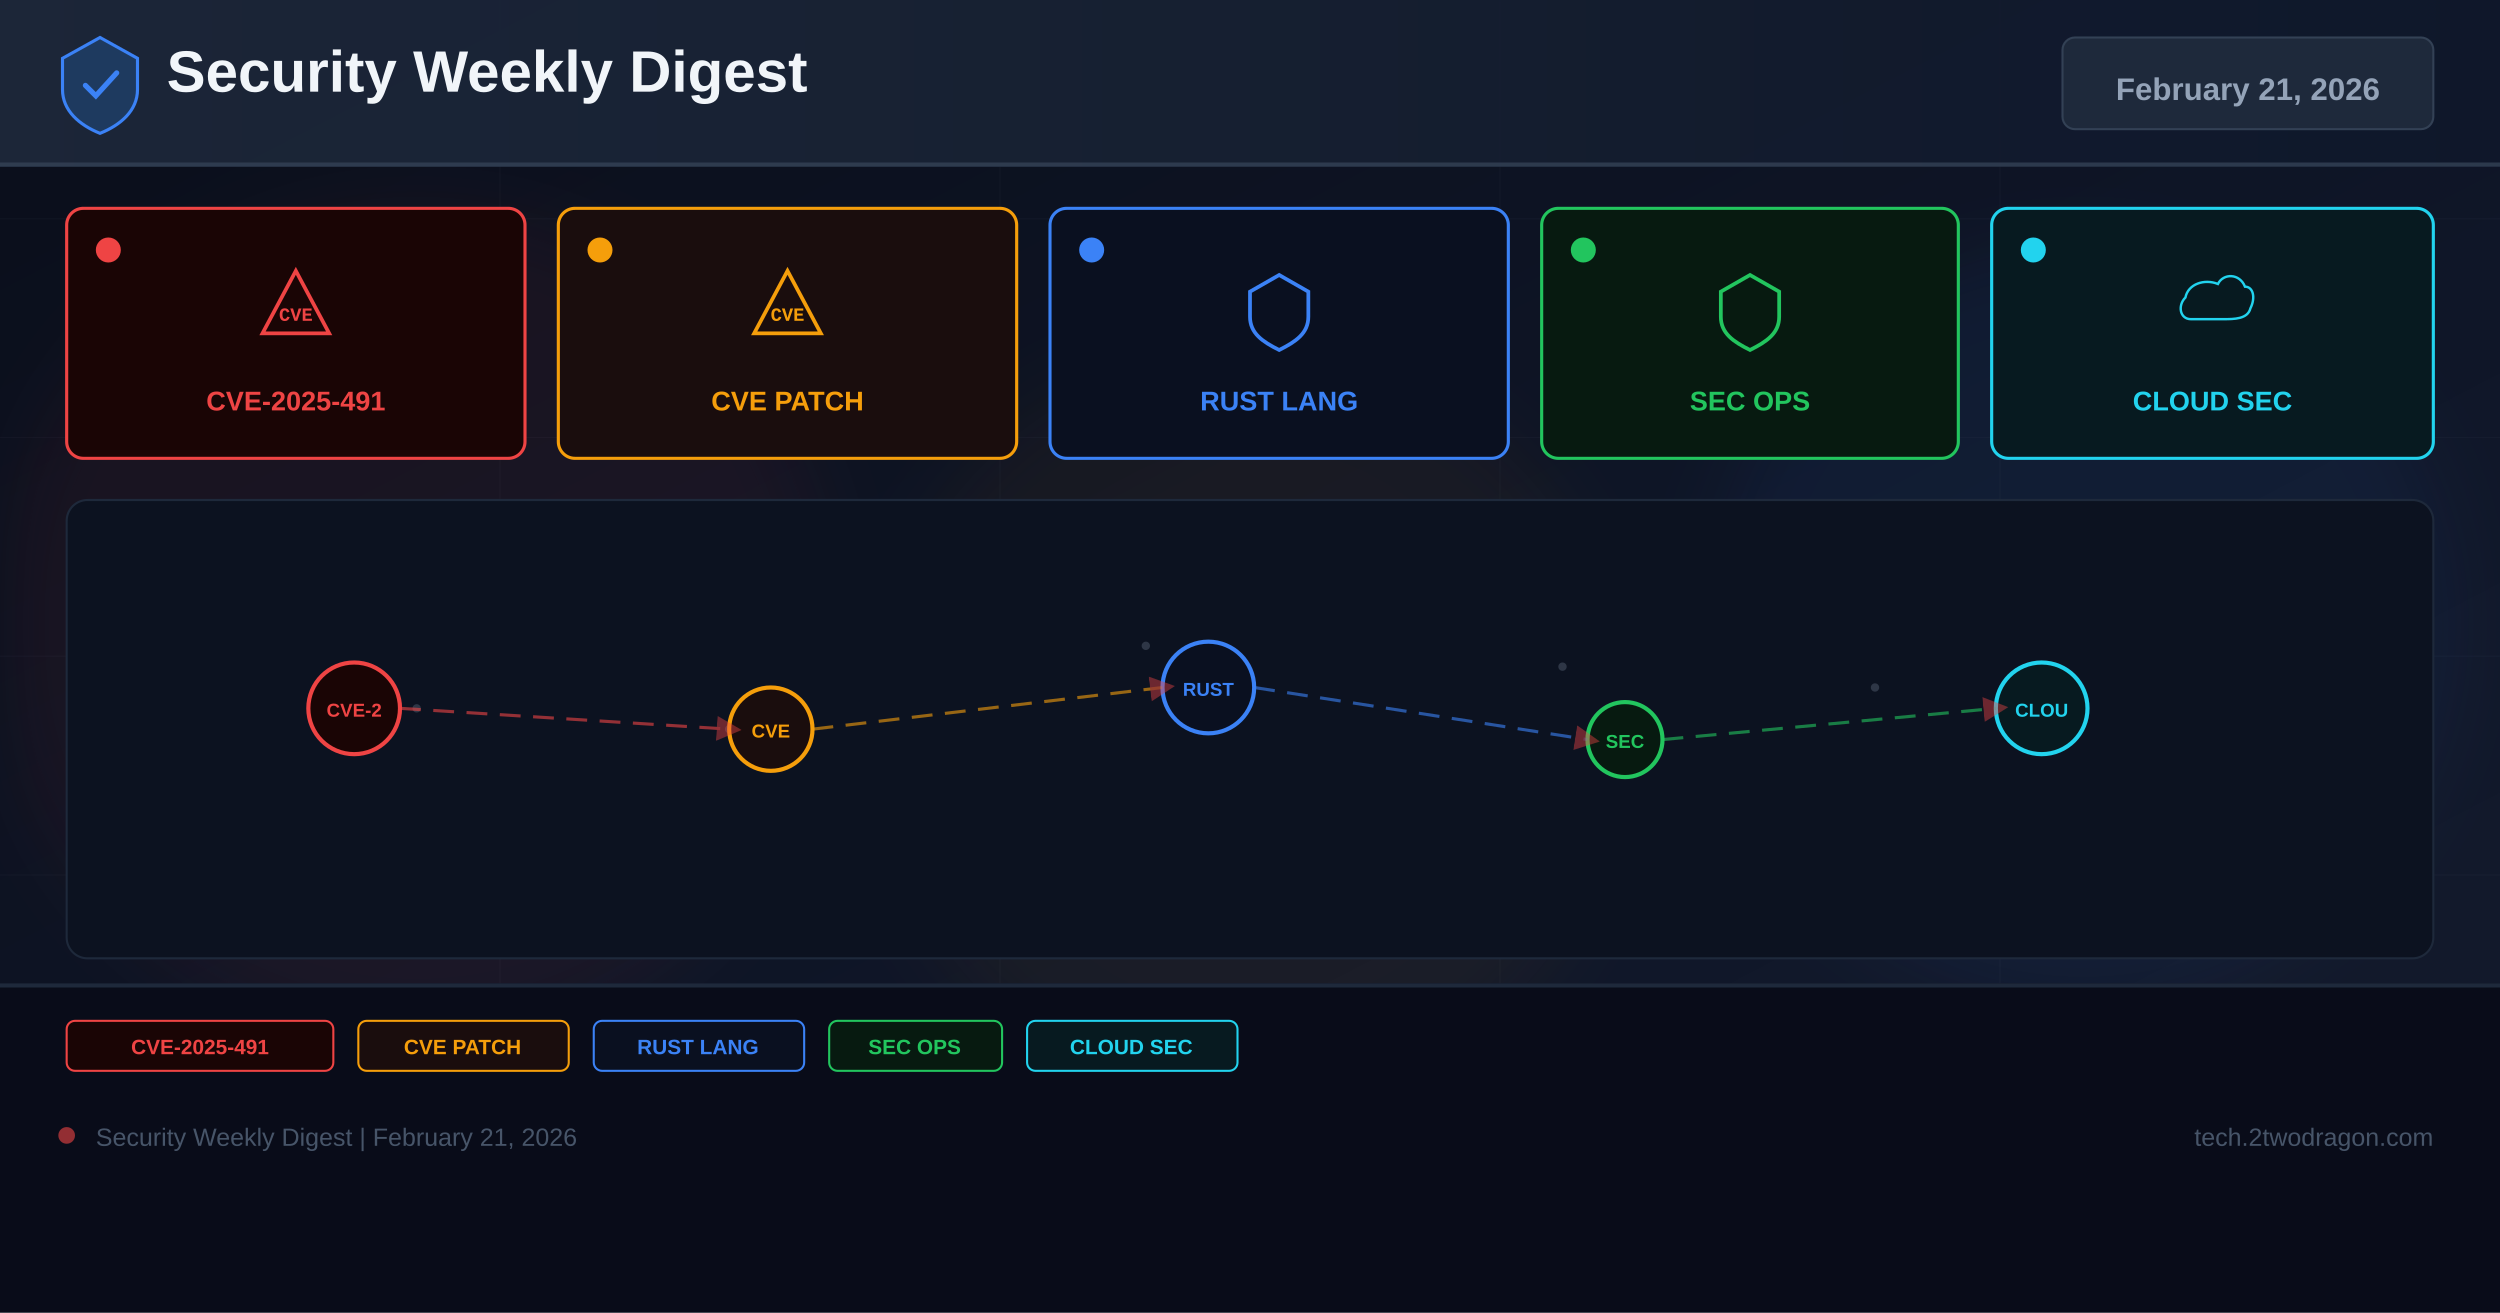
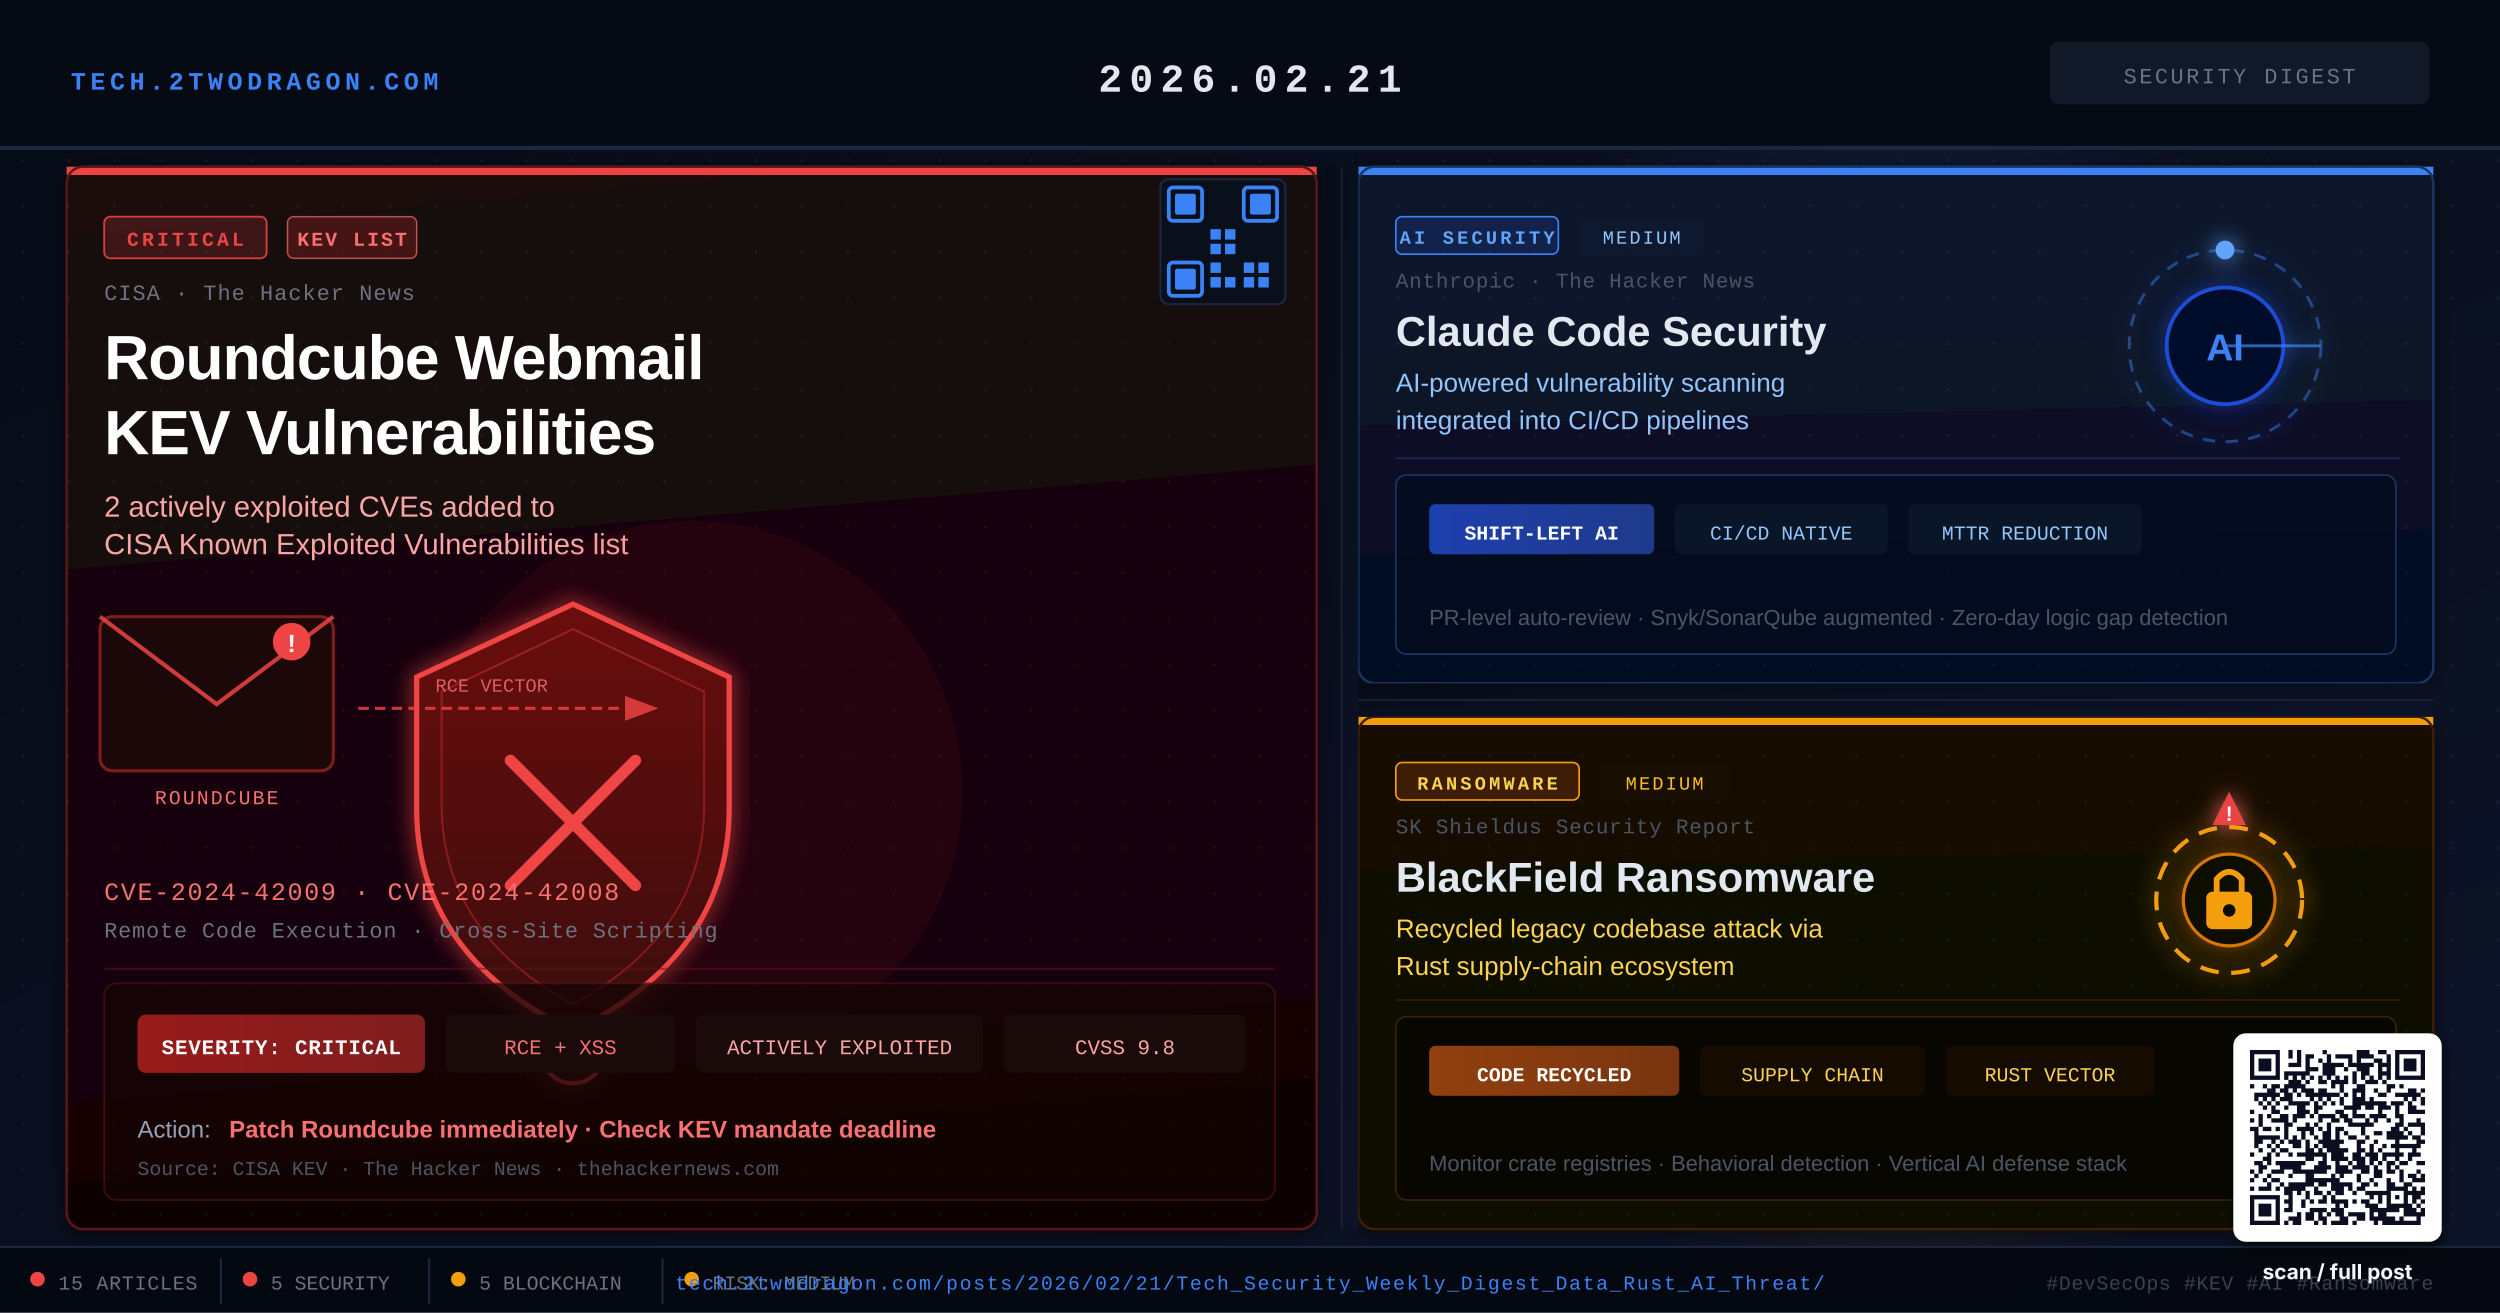
- <svg xmlns="http://www.w3.org/2000/svg" width="1200" height="630" viewBox="0 0 1200 630">
+ <svg xmlns="http://www.w3.org/2000/svg" viewBox="0 0 1200 630" width="1200" height="630" role="img" aria-label="Tech Security Weekly Digest 2026-02-21: Roundcube KEV, Claude AI Security, BlackField Ransomware">
  <defs>
-     <linearGradient id="bg" x1="0%" y1="0%" x2="100%" y2="100%">
-       <stop offset="0%" stop-color="#0a0e1a" />
-       <stop offset="60%" stop-color="#0f1628" />
-       <stop offset="100%" stop-color="#141b2d" />
-     </linearGradient>
-     <linearGradient id="hg" x1="0%" y1="0%" x2="100%" y2="0%">
-       <stop offset="0%" stop-color="#1e293b" />
-       <stop offset="100%" stop-color="#0f172a" />
-     </linearGradient>
-     <filter id="glow" x="-50%" y="-50%" width="200%" height="200%">
-       <feGaussianBlur stdDeviation="18" />
+     <linearGradient id="bgMain" x1="0%" y1="0%" x2="100%" y2="100%">
+       <stop offset="0%" stop-color="#070B18" />
+       <stop offset="55%" stop-color="#0A1020" />
+       <stop offset="100%" stop-color="#0D1428" />
+     </linearGradient>
+     <linearGradient id="heroGrad" x1="0%" y1="0%" x2="10%" y2="100%">
+       <stop offset="0%" stop-color="#1A080A" />
+       <stop offset="50%" stop-color="#160608" />
+       <stop offset="100%" stop-color="#110406" />
+     </linearGradient>
+     <linearGradient id="card1Grad" x1="0%" y1="0%" x2="5%" y2="100%">
+       <stop offset="0%" stop-color="#08142C" />
+       <stop offset="100%" stop-color="#060F22" />
+     </linearGradient>
+     <linearGradient id="card2Grad" x1="0%" y1="0%" x2="5%" y2="100%">
+       <stop offset="0%" stop-color="#130E04" />
+       <stop offset="100%" stop-color="#0E0A03" />
+     </linearGradient>
+     <linearGradient id="shieldBody" x1="0%" y1="0%" x2="0%" y2="100%">
+       <stop offset="0%" stop-color="#6B0F0F" />
+       <stop offset="100%" stop-color="#3B0606" />
+     </linearGradient>
+     <linearGradient id="kpiRed" x1="0%" y1="0%" x2="100%" y2="0%">
+       <stop offset="0%" stop-color="#991B1B" />
+       <stop offset="100%" stop-color="#7F1D1D" />
+     </linearGradient>
+     <linearGradient id="kpiBlue" x1="0%" y1="0%" x2="100%" y2="0%">
+       <stop offset="0%" stop-color="#1E40AF" />
+       <stop offset="100%" stop-color="#1E3A8A" />
+     </linearGradient>
+     <linearGradient id="kpiAmber" x1="0%" y1="0%" x2="100%" y2="0%">
+       <stop offset="0%" stop-color="#92400E" />
+       <stop offset="100%" stop-color="#78350F" />
+     </linearGradient>
+     <radialGradient id="glowRed" cx="50%" cy="50%" r="50%">
+       <stop offset="0%" stop-color="#DC2626" stop-opacity="0.35" />
+       <stop offset="100%" stop-color="#DC2626" stop-opacity="0" />
+     </radialGradient>
+     <radialGradient id="glowBlue" cx="50%" cy="50%" r="50%">
+       <stop offset="0%" stop-color="#3B82F6" stop-opacity="0.30" />
+       <stop offset="100%" stop-color="#3B82F6" stop-opacity="0" />
+     </radialGradient>
+     <radialGradient id="glowAmber" cx="50%" cy="50%" r="50%">
+       <stop offset="0%" stop-color="#F59E0B" stop-opacity="0.28" />
+       <stop offset="100%" stop-color="#F59E0B" stop-opacity="0" />
+     </radialGradient>
+     <pattern id="dots" x="0" y="0" width="22" height="22" patternUnits="userSpaceOnUse">
+       <circle cx="11" cy="11" r="0.65" fill="#FFFFFF" fill-opacity="0.055" />
+     </pattern>
+     <filter id="pShadow" x="-5%" y="-5%" width="118%" height="118%">
+       <feGaussianBlur in="SourceAlpha" stdDeviation="5" />
+       <feOffset dx="0" dy="3" />
+       <feComponentTransfer>
+         <feFuncA type="linear" slope="0.55" />
+       </feComponentTransfer>
+       <feMerge>
+         <feMergeNode />
+         <feMergeNode in="SourceGraphic" />
+       </feMerge>
    </filter>
-     <marker id="ar" markerWidth="8" markerHeight="8" refX="4" refY="4" orient="auto">
-       <path d="M0,0 L8,4 L0,8 Z" fill="#ef4444" opacity="0.7" />
-     </marker>
+     <filter id="iconGlow" x="-40%" y="-40%" width="180%" height="180%">
+       <feGaussianBlur in="SourceGraphic" stdDeviation="5" result="b" />
+       <feMerge>
+         <feMergeNode in="b" />
+         <feMergeNode in="SourceGraphic" />
+       </feMerge>
+     </filter>
+     <clipPath id="hClip">
+       <rect x="32" y="80" width="600" height="510" rx="8" />
+     </clipPath>
+     <clipPath id="c1Clip">
+       <rect x="652" y="80" width="516" height="248" rx="8" />
+     </clipPath>
+     <clipPath id="c2Clip">
+       <rect x="652" y="344" width="516" height="246" rx="8" />
+     </clipPath>
+     <filter id="softShadow" x="-10%" y="-10%" width="130%" height="130%">
+       <feGaussianBlur in="SourceAlpha" stdDeviation="2.5" />
+       <feOffset dx="1" dy="3" />
+       <feComponentTransfer>
+         <feFuncA type="linear" slope="0.55" />
+       </feComponentTransfer>
+       <feMerge>
+         <feMergeNode />
+         <feMergeNode in="SourceGraphic" />
+       </feMerge>
+     </filter>
  </defs>
-   <rect width="1200" height="630" fill="url(#bg)" />
-   <g opacity="0.04" stroke="#94a3b8" stroke-width="0.5">
-     <line x1="0" y1="105" x2="1200" y2="105" />
-     <line x1="0" y1="210" x2="1200" y2="210" />
-     <line x1="0" y1="315" x2="1200" y2="315" />
-     <line x1="0" y1="420" x2="1200" y2="420" />
-     <line x1="0" y1="525" x2="1200" y2="525" />
-     <line x1="240" y1="0" x2="240" y2="630" />
-     <line x1="480" y1="0" x2="480" y2="630" />
-     <line x1="720" y1="0" x2="720" y2="630" />
-     <line x1="960" y1="0" x2="960" y2="630" />
-   </g>
-   <circle cx="200" cy="300" r="200" fill="#ef4444" opacity="0.06" filter="url(#glow)" />
-   <circle cx="600" cy="350" r="180" fill="#f59e0b" opacity="0.05" filter="url(#glow)" />
-   <circle cx="1000" cy="300" r="180" fill="#3b82f6" opacity="0.06" filter="url(#glow)" />
-   <rect x="0" y="0" width="1200" height="80" fill="url(#hg)" opacity="0.9" />
-   <rect x="0" y="78" width="1200" height="2" fill="#334155" opacity="0.8" />
-   <g transform="translate(48,40)">
-     <path d="M0,-22 L18,-12 L18,3 C18,13 10,20 0,24 C-10,20 -18,13 -18,3 L-18,-12 Z" fill="#1e3a5f" stroke="#3b82f6" stroke-width="1.5" />
-     <path d="M-7,1 L-2,6 L8,-5" stroke="#3b82f6" stroke-width="2.5" fill="none" stroke-linecap="round" />
-   </g>
-   <text x="80" y="44" font-family="Arial,sans-serif" font-size="28" font-weight="700" fill="#f1f5f9">Security Weekly Digest</text>
-   <rect x="990" y="18" width="178" height="44" rx="6" fill="#1e293b" stroke="#334155" stroke-width="1" />
-   <text x="1079" y="48" font-family="Arial,sans-serif" font-size="15" font-weight="700" fill="#94a3b8" text-anchor="middle">February 21, 2026</text>
-   <rect x="32" y="100" width="220" height="120" rx="8" fill="#1a0505" stroke="#ef4444" stroke-width="1.5" />
-   <circle cx="52" cy="120" r="6" fill="#ef4444" />
-   <g transform="translate(142,148)">
-     <path d="M0,-18 L16,12 L-16,12 Z" fill="none" stroke="#ef4444" stroke-width="1.8" />
-     <text x="0" y="6" font-family="Courier New" font-size="9" font-weight="700" fill="#ef4444" text-anchor="middle">CVE</text>
-   </g>
-   <text x="142" y="197" font-family="Arial,sans-serif" font-size="13" font-weight="700" fill="#ef4444" text-anchor="middle">CVE-2025-491</text>
-   <rect x="268" y="100" width="220" height="120" rx="8" fill="#1a0d0d" stroke="#f59e0b" stroke-width="1.5" />
-   <circle cx="288" cy="120" r="6" fill="#f59e0b" />
-   <g transform="translate(378,148)">
-     <path d="M0,-18 L16,12 L-16,12 Z" fill="none" stroke="#f59e0b" stroke-width="1.8" />
-     <text x="0" y="6" font-family="Courier New" font-size="9" font-weight="700" fill="#f59e0b" text-anchor="middle">CVE</text>
-   </g>
-   <text x="378" y="197" font-family="Arial,sans-serif" font-size="13" font-weight="700" fill="#f59e0b" text-anchor="middle">CVE PATCH</text>
-   <rect x="504" y="100" width="220" height="120" rx="8" fill="#0a1020" stroke="#3b82f6" stroke-width="1.5" />
-   <circle cx="524" cy="120" r="6" fill="#3b82f6" />
-   <g transform="translate(614,148)">
-     <path d="M0,-16 L14,-8 L14,4 C14,12 8,16 0,20 C-8,16 -14,12 -14,4 L-14,-8 Z" fill="none" stroke="#3b82f6" stroke-width="1.8" />
-   </g>
-   <text x="614" y="197" font-family="Arial,sans-serif" font-size="13" font-weight="700" fill="#3b82f6" text-anchor="middle">RUST LANG</text>
-   <rect x="740" y="100" width="200" height="120" rx="8" fill="#071a10" stroke="#22c55e" stroke-width="1.5" />
-   <circle cx="760" cy="120" r="6" fill="#22c55e" />
-   <g transform="translate(840,148)">
-     <path d="M0,-16 L14,-8 L14,4 C14,12 8,16 0,20 C-8,16 -14,12 -14,4 L-14,-8 Z" fill="none" stroke="#22c55e" stroke-width="1.8" />
-   </g>
-   <text x="840" y="197" font-family="Arial,sans-serif" font-size="13" font-weight="700" fill="#22c55e" text-anchor="middle">SEC OPS</text>
-   <rect x="956" y="100" width="212" height="120" rx="8" fill="#071a20" stroke="#22d3ee" stroke-width="1.5" />
-   <circle cx="976" cy="120" r="6" fill="#22d3ee" />
-   <g transform="translate(1062,148)">
-     <path d="M-16,8 C-24,8 -26,-2 -20,-8 C-18,-18 -6,-22 4,-18 C8,-26 20,-26 24,-16 C30,-16 32,-8 28,0 C26,8 16,8 8,8 Z" fill="none" stroke="#22d3ee" stroke-width="1.8" transform="scale(0.65)" />
-   </g>
-   <text x="1062" y="197" font-family="Arial,sans-serif" font-size="13" font-weight="700" fill="#22d3ee" text-anchor="middle">CLOUD SEC</text>
-   <rect x="32" y="240" width="1136" height="220" rx="10" fill="#0c1220" stroke="#1e293b" stroke-width="1" />
-   <g opacity="0.25">
-     <circle cx="180" cy="330" r="2" fill="#94a3b8" />
-     <circle cx="200" cy="340" r="2" fill="#94a3b8" />
-     <circle cx="550" cy="310" r="2" fill="#94a3b8" />
-     <circle cx="570" cy="325" r="2" fill="#94a3b8" />
-     <circle cx="750" cy="320" r="2" fill="#94a3b8" />
-     <circle cx="900" cy="330" r="2" fill="#94a3b8" />
-     <circle cx="350" cy="350" r="2" fill="#94a3b8" />
-     <circle cx="1000" cy="340" r="2" fill="#94a3b8" />
-   </g>
-   <circle cx="170" cy="340" r="22" fill="#1a0505" stroke="#ef4444" stroke-width="2" />
-   <text x="170" y="344" font-family="Arial,sans-serif" font-size="9" font-weight="700" fill="#ef4444" text-anchor="middle">CVE-2</text>
-   <circle cx="370" cy="350" r="20" fill="#1a0d0d" stroke="#f59e0b" stroke-width="2" />
-   <text x="370" y="354" font-family="Arial,sans-serif" font-size="9" font-weight="700" fill="#f59e0b" text-anchor="middle">CVE</text>
-   <circle cx="580" cy="330" r="22" fill="#0a1020" stroke="#3b82f6" stroke-width="2" />
-   <text x="580" y="334" font-family="Arial,sans-serif" font-size="9" font-weight="700" fill="#3b82f6" text-anchor="middle">RUST</text>
-   <circle cx="780" cy="355" r="18" fill="#071a10" stroke="#22c55e" stroke-width="2" />
-   <text x="780" y="359" font-family="Arial,sans-serif" font-size="9" font-weight="700" fill="#22c55e" text-anchor="middle">SEC</text>
-   <circle cx="980" cy="340" r="22" fill="#071a20" stroke="#22d3ee" stroke-width="2" />
-   <text x="980" y="344" font-family="Arial,sans-serif" font-size="9" font-weight="700" fill="#22d3ee" text-anchor="middle">CLOU</text>
-   <line x1="192" y1="340" x2="350" y2="350" stroke="#ef4444" stroke-width="1.5" stroke-dasharray="10 6" opacity="0.6" marker-end="url(#ar)" />
-   <line x1="390" y1="350" x2="558" y2="330" stroke="#f59e0b" stroke-width="1.5" stroke-dasharray="10 6" opacity="0.6" marker-end="url(#ar)" />
-   <line x1="602" y1="330" x2="762" y2="355" stroke="#3b82f6" stroke-width="1.5" stroke-dasharray="10 6" opacity="0.6" marker-end="url(#ar)" />
-   <line x1="798" y1="355" x2="958" y2="340" stroke="#22c55e" stroke-width="1.5" stroke-dasharray="10 6" opacity="0.6" marker-end="url(#ar)" />
-   <rect x="0" y="472" width="1200" height="158" fill="#080c18" opacity="0.95" />
-   <rect x="0" y="472" width="1200" height="2" fill="#1e293b" />
-   <rect x="32" y="490" width="128" height="24" rx="4" fill="#1a0505" stroke="#ef4444" stroke-width="1" />
-   <text x="96" y="506" font-family="Arial,sans-serif" font-size="10" font-weight="700" fill="#ef4444" text-anchor="middle">CVE-2025-491</text>
-   <rect x="172" y="490" width="101" height="24" rx="4" fill="#1a0d0d" stroke="#f59e0b" stroke-width="1" />
-   <text x="222" y="506" font-family="Arial,sans-serif" font-size="10" font-weight="700" fill="#f59e0b" text-anchor="middle">CVE PATCH</text>
-   <rect x="285" y="490" width="101" height="24" rx="4" fill="#0a1020" stroke="#3b82f6" stroke-width="1" />
-   <text x="335" y="506" font-family="Arial,sans-serif" font-size="10" font-weight="700" fill="#3b82f6" text-anchor="middle">RUST LANG</text>
-   <rect x="398" y="490" width="83" height="24" rx="4" fill="#071a10" stroke="#22c55e" stroke-width="1" />
-   <text x="439" y="506" font-family="Arial,sans-serif" font-size="10" font-weight="700" fill="#22c55e" text-anchor="middle">SEC OPS</text>
-   <rect x="493" y="490" width="101" height="24" rx="4" fill="#071a20" stroke="#22d3ee" stroke-width="1" />
-   <text x="543" y="506" font-family="Arial,sans-serif" font-size="10" font-weight="700" fill="#22d3ee" text-anchor="middle">CLOUD SEC</text>
-   <circle cx="32" cy="545" r="4" fill="#ef4444" opacity="0.6" />
-   <text x="46" y="550" font-family="Arial,sans-serif" font-size="12" fill="#475569">Security Weekly Digest | February 21, 2026</text>
-   <text x="1168" y="550" font-family="Arial,sans-serif" font-size="12" fill="#475569" text-anchor="end">tech.2twodragon.com</text>
+   <rect width="1200" height="630" fill="url(#bgMain)" />
+   <rect width="1200" height="630" fill="url(#dots)" />
+   <ellipse cx="332" cy="335" rx="270" ry="220" fill="url(#glowRed)">
+     <animate attributeName="opacity" values="0.8;1.2;0.8" dur="7s" repeatCount="indefinite" />
+   </ellipse>
+   <ellipse cx="910" cy="204" rx="220" ry="170" fill="url(#glowBlue)">
+     <animate attributeName="opacity" values="0.7;1.0;0.7" dur="6s" repeatCount="indefinite" />
+   </ellipse>
+   <ellipse cx="910" cy="467" rx="200" ry="155" fill="url(#glowAmber)">
+     <animate attributeName="opacity" values="0.6;0.9;0.6" dur="8s" repeatCount="indefinite" />
+   </ellipse>
+   <rect x="0" y="0" width="1200" height="72" fill="#060A14" fill-opacity="0.94" />
+   <rect x="0" y="70" width="1200" height="2" fill="#1C2740" />
+   <text x="34" y="43" font-family="'Courier New',monospace" font-size="12" fill="#3B82F6" letter-spacing="2.2" font-weight="700">TECH.2TWODRAGON.COM</text>
+   <text x="600" y="44" font-family="'Courier New',monospace" font-size="19" fill="#E2E8F0" letter-spacing="3.5" font-weight="700" text-anchor="middle">2026.02.21</text>
+   <rect x="984" y="20" width="182" height="30" rx="4" fill="#111827" />
+   <text x="1075" y="40" font-family="'Courier New',monospace" font-size="10.5" fill="#64748B" letter-spacing="1.2" text-anchor="middle">SECURITY DIGEST</text>
+   <g filter="url(#pShadow)">
+     <rect x="32" y="80" width="600" height="510" rx="8" fill="url(#heroGrad)" />
+   </g>
+   <rect x="32" y="80" width="600" height="4" fill="#EF4444" />
+   <rect x="32" y="80" width="600" height="510" rx="8" fill="none" stroke="#5B1717" stroke-width="1.2" />
+   <rect x="32" y="80" width="600" height="510" rx="8" fill="url(#dots)" clip-path="url(#hClip)" />
+   <rect x="50" y="104" width="78" height="20" rx="3" fill="#EF4444" fill-opacity="0.18" />
+   <rect x="50" y="104" width="78" height="20" rx="3" fill="none" stroke="#EF4444" stroke-width="0.9" stroke-opacity="0.85" />
+   <text x="89" y="118" font-family="'Courier New',monospace" font-size="9.5" fill="#EF4444" font-weight="700" letter-spacing="1.5" text-anchor="middle">CRITICAL</text>
+   <rect x="138" y="104" width="62" height="20" rx="3" fill="#7F1D1D" fill-opacity="0.45" />
+   <rect x="138" y="104" width="62" height="20" rx="3" fill="none" stroke="#F87171" stroke-width="0.7" stroke-opacity="0.7" />
+   <text x="169" y="118" font-family="'Courier New',monospace" font-size="9.5" fill="#F87171" font-weight="700" letter-spacing="1" text-anchor="middle">KEV LIST</text>
+   <text x="50" y="144" font-family="'Courier New',monospace" font-size="10.5" fill="#6B7280" letter-spacing="0.5">CISA  ·  The Hacker News</text>
+   <text x="50" y="182" font-family="Arial,sans-serif" font-size="30" fill="#FFFFFF" font-weight="900" letter-spacing="-0.5">Roundcube Webmail</text>
+   <text x="50" y="218" font-family="Arial,sans-serif" font-size="30" fill="#FFFFFF" font-weight="900" letter-spacing="-0.5">KEV Vulnerabilities</text>
+   <text x="50" y="248" font-family="Arial,sans-serif" font-size="14" fill="#FCA5A5">2 actively exploited CVEs added to</text>
+   <text x="50" y="266" font-family="Arial,sans-serif" font-size="14" fill="#FCA5A5">CISA Known Exploited Vulnerabilities list</text>
+   <circle cx="332" cy="380" r="130" fill="#DC2626" fill-opacity="0.07" />
+   <g transform="translate(195,280)" filter="url(#iconGlow)">
+     <path d="M80,10 L155,45 L155,108 Q155,178 80,215 Q5,178 5,108 L5,45 Z" fill="url(#shieldBody)" stroke="#EF4444" stroke-width="2.5" />
+     <path d="M80,22 L143,52 L143,106 Q143,168 80,202 Q17,168 17,106 L17,52 Z" fill="none" stroke="#EF4444" stroke-width="1" stroke-opacity="0.35" />
+     <line x1="50" y1="85" x2="110" y2="145" stroke="#EF4444" stroke-width="5.5" stroke-linecap="round">
+       <animate attributeName="opacity" values="1;0.3;1" dur="1.7s" repeatCount="indefinite" />
+     </line>
+     <line x1="110" y1="85" x2="50" y2="145" stroke="#EF4444" stroke-width="5.5" stroke-linecap="round">
+       <animate attributeName="opacity" values="1;0.3;1" dur="1.7s" repeatCount="indefinite" />
+     </line>
+     <circle cx="80" cy="225" r="15" fill="none" stroke="#EF4444" stroke-width="2">
+       <animate attributeName="r" values="15;38;15" dur="2.4s" repeatCount="indefinite" />
+       <animate attributeName="opacity" values="0.85;0;0.85" dur="2.4s" repeatCount="indefinite" />
+     </circle>
+     <circle cx="80" cy="225" r="15" fill="none" stroke="#EF4444" stroke-width="1.5">
+       <animate attributeName="r" values="15;26;15" dur="2.4s" begin="0.9s" repeatCount="indefinite" />
+       <animate attributeName="opacity" values="0.7;0;0.7" dur="2.4s" begin="0.9s" repeatCount="indefinite" />
+     </circle>
+   </g>
+   <g transform="translate(48,296)">
+     <rect x="0" y="0" width="112" height="74" rx="6" fill="#1C0808" stroke="#7F1D1D" stroke-width="1.5" />
+     <path d="M0,0 L56,42 L112,0" fill="none" stroke="#EF4444" stroke-width="2" stroke-opacity="0.85" />
+     <circle cx="92" cy="12" r="9" fill="#EF4444">
+       <animate attributeName="r" values="9;11;9" dur="1.4s" repeatCount="indefinite" />
+     </circle>
+     <text x="92" y="17" font-family="Arial,sans-serif" font-size="12" fill="#FFFFFF" font-weight="900" text-anchor="middle">!</text>
+     <text x="56" y="90" font-family="'Courier New',monospace" font-size="9.5" fill="#F87171" text-anchor="middle" letter-spacing="1">ROUNDCUBE</text>
+   </g>
+   <g transform="translate(172,322)" opacity="0.82">
+     <line x1="0" y1="18" x2="128" y2="18" stroke="#EF4444" stroke-width="1.5" stroke-dasharray="5,3">
+       <animate attributeName="stroke-dashoffset" values="0;-16" dur="1.1s" repeatCount="indefinite" />
+     </line>
+     <polygon points="128,12 144,18 128,24" fill="#EF4444" />
+     <text x="64" y="10" font-family="'Courier New',monospace" font-size="9" fill="#F87171" text-anchor="middle">RCE VECTOR</text>
+   </g>
+   <text x="50" y="432" font-family="'Courier New',monospace" font-size="12" fill="#F87171" letter-spacing="0.8">CVE-2024-42009  ·  CVE-2024-42008</text>
+   <text x="50" y="450" font-family="'Courier New',monospace" font-size="10.5" fill="#6B7280" letter-spacing="0.4">Remote Code Execution  ·  Cross-Site Scripting</text>
+   <line x1="50" y1="465" x2="612" y2="465" stroke="#5B1717" stroke-width="1" stroke-opacity="0.55" />
+   <rect x="50" y="472" width="562" height="104" rx="6" fill="#140404" fill-opacity="0.75" />
+   <rect x="50" y="472" width="562" height="104" rx="6" fill="none" stroke="#5B1717" stroke-width="0.9" stroke-opacity="0.55" />
+   <rect x="66" y="487" width="138" height="28" rx="4" fill="url(#kpiRed)" />
+   <text x="135" y="506" font-family="'Courier New',monospace" font-size="10" fill="#FFF" font-weight="700" text-anchor="middle" letter-spacing="0.4">SEVERITY: CRITICAL</text>
+   <rect x="214" y="487" width="110" height="28" rx="4" fill="#1A0A0A" />
+   <text x="269" y="506" font-family="'Courier New',monospace" font-size="10" fill="#F87171" text-anchor="middle">RCE + XSS</text>
+   <rect x="334" y="487" width="138" height="28" rx="4" fill="#1A0A0A" />
+   <text x="403" y="506" font-family="'Courier New',monospace" font-size="10" fill="#FCA5A5" text-anchor="middle">ACTIVELY EXPLOITED</text>
+   <rect x="482" y="487" width="116" height="28" rx="4" fill="#1A0A0A" />
+   <text x="540" y="506" font-family="'Courier New',monospace" font-size="10" fill="#FCA5A5" text-anchor="middle">CVSS 9.8</text>
+   <text x="66" y="546" font-family="Arial,sans-serif" font-size="11.5" fill="#94A3B8">Action:</text>
+   <text x="110" y="546" font-family="Arial,sans-serif" font-size="11.5" fill="#F87171" font-weight="700">Patch Roundcube immediately  ·  Check KEV mandate deadline</text>
+   <text x="66" y="564" font-family="'Courier New',monospace" font-size="9.5" fill="#4B5563">Source: CISA KEV  ·  The Hacker News  ·  thehackernews.com</text>
+   <g transform="translate(557,86)">
+     <rect x="0" y="0" width="60" height="60" rx="4" fill="#0A0F1C" stroke="#1C2740" stroke-width="1" />
+     <rect x="4" y="4" width="16" height="16" rx="2" fill="none" stroke="#3B82F6" stroke-width="1.8" />
+     <rect x="7" y="7" width="10" height="10" rx="1" fill="#3B82F6" />
+     <rect x="40" y="4" width="16" height="16" rx="2" fill="none" stroke="#3B82F6" stroke-width="1.8" />
+     <rect x="43" y="7" width="10" height="10" rx="1" fill="#3B82F6" />
+     <rect x="4" y="40" width="16" height="16" rx="2" fill="none" stroke="#3B82F6" stroke-width="1.8" />
+     <rect x="7" y="43" width="10" height="10" rx="1" fill="#3B82F6" />
+     <rect x="40" y="40" width="5" height="5" fill="#3B82F6" />
+     <rect x="47" y="40" width="5" height="5" fill="#3B82F6" />
+     <rect x="40" y="47" width="5" height="5" fill="#3B82F6" />
+     <rect x="47" y="47" width="5" height="5" fill="#3B82F6" />
+     <rect x="24" y="24" width="5" height="5" fill="#3B82F6" />
+     <rect x="31" y="24" width="5" height="5" fill="#3B82F6" />
+     <rect x="24" y="31" width="5" height="5" fill="#3B82F6" />
+     <rect x="31" y="31" width="5" height="5" fill="#3B82F6" />
+     <rect x="24" y="40" width="5" height="5" fill="#3B82F6" />
+     <rect x="24" y="47" width="5" height="5" fill="#3B82F6" />
+     <rect x="31" y="47" width="5" height="5" fill="#3B82F6" />
+   </g>
+   <g filter="url(#pShadow)">
+     <rect x="652" y="80" width="516" height="248" rx="8" fill="url(#card1Grad)" />
+   </g>
+   <rect x="652" y="80" width="516" height="4" fill="#3B82F6" />
+   <rect x="652" y="80" width="516" height="248" rx="8" fill="none" stroke="#1C3461" stroke-width="1.2" />
+   <rect x="652" y="80" width="516" height="248" rx="8" fill="url(#dots)" clip-path="url(#c1Clip)" />
+   <rect x="670" y="104" width="78" height="18" rx="3" fill="#1E3A8A" fill-opacity="0.35" />
+   <rect x="670" y="104" width="78" height="18" rx="3" fill="none" stroke="#3B82F6" stroke-width="0.8" />
+   <text x="709" y="117" font-family="'Courier New',monospace" font-size="9" fill="#60A5FA" font-weight="700" letter-spacing="1.5" text-anchor="middle">AI SECURITY</text>
+   <rect x="758" y="104" width="60" height="18" rx="3" fill="#0F1C33" fill-opacity="0.6" />
+   <text x="788" y="117" font-family="'Courier New',monospace" font-size="9" fill="#93C5FD" letter-spacing="1" text-anchor="middle">MEDIUM</text>
+   <text x="670" y="138" font-family="'Courier New',monospace" font-size="10" fill="#4B5563" letter-spacing="0.4">Anthropic  ·  The Hacker News</text>
+   <text x="670" y="166" font-family="Arial,sans-serif" font-size="20" fill="#E2E8F0" font-weight="800">Claude Code Security</text>
+   <text x="670" y="188" font-family="Arial,sans-serif" font-size="12.5" fill="#93C5FD">AI-powered vulnerability scanning</text>
+   <text x="670" y="206" font-family="Arial,sans-serif" font-size="12.5" fill="#93C5FD">integrated into CI/CD pipelines</text>
+   <g transform="translate(1014,96)" filter="url(#iconGlow)">
+     <circle cx="54" cy="70" r="46" fill="none" stroke="#3B82F6" stroke-width="1.4" stroke-opacity="0.45" stroke-dasharray="6,5">
+       <animateTransform attributeName="transform" type="rotate" from="0 54 70" to="360 54 70" dur="9s" repeatCount="indefinite" />
+     </circle>
+     <circle cx="54" cy="70" r="28" fill="#06112A" stroke="#1D4ED8" stroke-width="1.8" />
+     <text x="54" y="77" font-family="Arial,sans-serif" font-size="18" fill="#3B82F6" font-weight="900" text-anchor="middle">AI</text>
+     <line x1="54" y1="70" x2="100" y2="70" stroke="#3B82F6" stroke-width="1.4" stroke-opacity="0.7">
+       <animateTransform attributeName="transform" type="rotate" from="0 54 70" to="360 54 70" dur="2.5s" repeatCount="indefinite" />
+     </line>
+     <circle cx="54" cy="24" r="4.5" fill="#60A5FA">
+       <animateTransform attributeName="transform" type="rotate" from="0 54 70" to="360 54 70" dur="2.5s" repeatCount="indefinite" />
+     </circle>
+   </g>
+   <line x1="670" y1="220" x2="1152" y2="220" stroke="#1C3461" stroke-width="1" stroke-opacity="0.65" />
+   <rect x="670" y="228" width="480" height="86" rx="5" fill="#040C1E" fill-opacity="0.85" />
+   <rect x="670" y="228" width="480" height="86" rx="5" fill="none" stroke="#1C3461" stroke-width="0.8" />
+   <rect x="686" y="242" width="108" height="24" rx="3" fill="url(#kpiBlue)" />
+   <text x="740" y="259" font-family="'Courier New',monospace" font-size="9.5" fill="#FFF" font-weight="700" text-anchor="middle">SHIFT-LEFT AI</text>
+   <rect x="804" y="242" width="102" height="24" rx="3" fill="#0A1628" />
+   <text x="855" y="259" font-family="'Courier New',monospace" font-size="9.5" fill="#93C5FD" text-anchor="middle">CI/CD NATIVE</text>
+   <rect x="916" y="242" width="112" height="24" rx="3" fill="#0A1628" />
+   <text x="972" y="259" font-family="'Courier New',monospace" font-size="9.5" fill="#93C5FD" text-anchor="middle">MTTR REDUCTION</text>
+   <text x="686" y="300" font-family="Arial,sans-serif" font-size="10.5" fill="#4B5563">PR-level auto-review  ·  Snyk/SonarQube augmented  ·  Zero-day logic gap detection</text>
+   <g filter="url(#pShadow)">
+     <rect x="652" y="344" width="516" height="246" rx="8" fill="url(#card2Grad)" />
+   </g>
+   <rect x="652" y="344" width="516" height="4" fill="#F59E0B" />
+   <rect x="652" y="344" width="516" height="246" rx="8" fill="none" stroke="#3D1F02" stroke-width="1.2" />
+   <rect x="652" y="344" width="516" height="246" rx="8" fill="url(#dots)" clip-path="url(#c2Clip)" />
+   <rect x="670" y="366" width="88" height="18" rx="3" fill="#78350F" fill-opacity="0.4" />
+   <rect x="670" y="366" width="88" height="18" rx="3" fill="none" stroke="#F59E0B" stroke-width="0.8" />
+   <text x="714" y="379" font-family="'Courier New',monospace" font-size="9" fill="#FCD34D" font-weight="700" letter-spacing="1.5" text-anchor="middle">RANSOMWARE</text>
+   <rect x="768" y="366" width="62" height="18" rx="3" fill="#1A0E03" fill-opacity="0.6" />
+   <text x="799" y="379" font-family="'Courier New',monospace" font-size="9" fill="#FBBF24" letter-spacing="1" text-anchor="middle">MEDIUM</text>
+   <text x="670" y="400" font-family="'Courier New',monospace" font-size="10" fill="#4B5563" letter-spacing="0.4">SK Shieldus Security Report</text>
+   <text x="670" y="428" font-family="Arial,sans-serif" font-size="20" fill="#E2E8F0" font-weight="800">BlackField Ransomware</text>
+   <text x="670" y="450" font-family="Arial,sans-serif" font-size="12.5" fill="#FCD34D">Recycled legacy codebase attack via</text>
+   <text x="670" y="468" font-family="Arial,sans-serif" font-size="12.5" fill="#FCD34D">Rust supply-chain ecosystem</text>
+   <g transform="translate(1016,352)" filter="url(#iconGlow)">
+     <circle cx="54" cy="80" r="35" fill="none" stroke="#F59E0B" stroke-width="2" stroke-dasharray="9,6">
+       <animateTransform attributeName="transform" type="rotate" from="0 54 80" to="-360 54 80" dur="7s" repeatCount="indefinite" />
+     </circle>
+     <circle cx="54" cy="80" r="22" fill="#0E0700" stroke="#D97706" stroke-width="1.5" />
+     <rect x="43" y="76" width="22" height="18" rx="3" fill="#F59E0B" />
+     <path d="M48,76 L48,70 Q54,63 60,70 L60,76" fill="none" stroke="#F59E0B" stroke-width="2.8" stroke-linecap="round" />
+     <circle cx="54" cy="85" r="3" fill="#0E0700" />
+     <polygon points="54,28 62,44 46,44" fill="#EF4444" opacity="0.95">
+       <animate attributeName="opacity" values="0.95;0.25;0.95" dur="1.3s" repeatCount="indefinite" />
+     </polygon>
+     <text x="54" y="42" font-family="Arial,sans-serif" font-size="10" fill="#FFF" font-weight="900" text-anchor="middle">!</text>
+   </g>
+   <line x1="670" y1="480" x2="1152" y2="480" stroke="#3D1F02" stroke-width="1" stroke-opacity="0.65" />
+   <rect x="670" y="488" width="480" height="88" rx="5" fill="#080500" fill-opacity="0.85" />
+   <rect x="670" y="488" width="480" height="88" rx="5" fill="none" stroke="#3D1F02" stroke-width="0.8" />
+   <rect x="686" y="502" width="120" height="24" rx="3" fill="url(#kpiAmber)" />
+   <text x="746" y="519" font-family="'Courier New',monospace" font-size="9.5" fill="#FFF" font-weight="700" text-anchor="middle">CODE RECYCLED</text>
+   <rect x="816" y="502" width="108" height="24" rx="3" fill="#160B00" />
+   <text x="870" y="519" font-family="'Courier New',monospace" font-size="9.5" fill="#FCD34D" text-anchor="middle">SUPPLY CHAIN</text>
+   <rect x="934" y="502" width="100" height="24" rx="3" fill="#160B00" />
+   <text x="984" y="519" font-family="'Courier New',monospace" font-size="9.5" fill="#FCD34D" text-anchor="middle">RUST VECTOR</text>
+   <text x="686" y="562" font-family="Arial,sans-serif" font-size="10.5" fill="#4B5563">Monitor crate registries  ·  Behavioral detection  ·  Vertical AI defense stack</text>
+   <rect x="636" y="80" width="16" height="510" fill="url(#bgMain)" />
+   <line x1="644" y1="80" x2="644" y2="590" stroke="#1C2740" stroke-width="1" stroke-opacity="0.7" />
+   <rect x="652" y="328" width="516" height="16" fill="url(#bgMain)" />
+   <line x1="652" y1="336" x2="1168" y2="336" stroke="#1C2740" stroke-width="1" stroke-opacity="0.7" />
+   <rect x="0" y="598" width="1200" height="32" fill="#050810" fill-opacity="0.96" />
+   <rect x="0" y="598" width="1200" height="1" fill="#1C2740" />
+   <circle cx="18" cy="614" r="3.5" fill="#EF4444" />
+   <text x="28" y="619" font-family="'Courier New',monospace" font-size="9.5" fill="#6B7280" letter-spacing="0.4">15 ARTICLES</text>
+   <line x1="106" y1="604" x2="106" y2="626" stroke="#1C2740" stroke-width="1" />
+   <circle cx="120" cy="614" r="3.5" fill="#EF4444" />
+   <text x="130" y="619" font-family="'Courier New',monospace" font-size="9.5" fill="#6B7280">5 SECURITY</text>
+   <line x1="206" y1="604" x2="206" y2="626" stroke="#1C2740" stroke-width="1" />
+   <circle cx="220" cy="614" r="3.5" fill="#F59E0B" />
+   <text x="230" y="619" font-family="'Courier New',monospace" font-size="9.5" fill="#6B7280">5 BLOCKCHAIN</text>
+   <line x1="318" y1="604" x2="318" y2="626" stroke="#1C2740" stroke-width="1" />
+   <circle cx="332" cy="614" r="3.5" fill="#F59E0B" />
+   <text x="342" y="619" font-family="'Courier New',monospace" font-size="9.5" fill="#6B7280">RISK: MEDIUM</text>
+   <text x="600" y="619" font-family="'Courier New',monospace" font-size="9.5" fill="#3B82F6" letter-spacing="0.8" text-anchor="middle">tech.2twodragon.com/posts/2026/02/21/Tech_Security_Weekly_Digest_Data_Rust_AI_Threat/</text>
+   <text x="1168" y="619" font-family="'Courier New',monospace" font-size="9.5" fill="#374151" letter-spacing="0.3" text-anchor="end">#DevSecOps #KEV #AI #Ransomware</text>
+   <g transform="translate(1080,504)" filter="url(#softShadow)">
+     <rect x="-8" y="-8" width="100" height="100" rx="6" fill="#FFFFFF" />
+     <g transform="scale(2.04878)" fill="#0A1020">
+       <path d="M0 0h7v1h-7zM9 0h1v1h-1zM11 0h1v1h-1zM17 0h1v1h-1zM25 0h3v1h-3zM30 0h2v1h-2zM34 0h7v1h-7zM0 1h1v1h-1zM6 1h1v1h-1zM9 1h1v1h-1zM11 1h1v1h-1zM13 1h2v1h-2zM18 1h1v1h-1zM20 1h4v1h-4zM25 1h4v1h-4zM32 1h1v1h-1zM34 1h1v1h-1zM40 1h1v1h-1zM0 2h1v1h-1zM2 2h3v1h-3zM6 2h1v1h-1zM11 2h1v1h-1zM13 2h1v1h-1zM16 2h1v1h-1zM18 2h1v1h-1zM23 2h1v1h-1zM25 2h1v1h-1zM29 2h2v1h-2zM32 2h1v1h-1zM34 2h1v1h-1zM36 2h3v1h-3zM40 2h1v1h-1zM0 3h1v1h-1zM2 3h3v1h-3zM6 3h1v1h-1zM9 3h3v1h-3zM13 3h1v1h-1zM17 3h5v1h-5zM23 3h6v1h-6zM30 3h3v1h-3zM34 3h1v1h-1zM36 3h3v1h-3zM40 3h1v1h-1zM0 4h1v1h-1zM2 4h3v1h-3zM6 4h1v1h-1zM13 4h3v1h-3zM17 4h3v1h-3zM22 4h1v1h-1zM25 4h3v1h-3zM30 4h1v1h-1zM32 4h1v1h-1zM34 4h1v1h-1zM36 4h3v1h-3zM40 4h1v1h-1zM0 5h1v1h-1zM6 5h1v1h-1zM8 5h6v1h-6zM17 5h3v1h-3zM24 5h1v1h-1zM26 5h2v1h-2zM30 5h3v1h-3zM34 5h1v1h-1zM40 5h1v1h-1zM0 6h7v1h-7zM8 6h1v1h-1zM10 6h1v1h-1zM12 6h1v1h-1zM14 6h1v1h-1zM16 6h1v1h-1zM18 6h1v1h-1zM20 6h1v1h-1zM22 6h1v1h-1zM24 6h1v1h-1zM26 6h1v1h-1zM28 6h1v1h-1zM30 6h1v1h-1zM32 6h1v1h-1zM34 6h7v1h-7zM9 7h3v1h-3zM13 7h1v1h-1zM16 7h2v1h-2zM19 7h4v1h-4zM24 7h1v1h-1zM27 7h3v1h-3zM31 7h1v1h-1zM0 8h1v1h-1zM3 8h1v1h-1zM5 8h2v1h-2zM8 8h5v1h-5zM19 8h1v1h-1zM21 8h1v1h-1zM25 8h2v1h-2zM32 8h2v1h-2zM35 8h1v1h-1zM4 9h2v1h-2zM7 9h2v1h-2zM10 9h1v1h-1zM12 9h3v1h-3zM16 9h2v1h-2zM21 9h1v1h-1zM24 9h3v1h-3zM29 9h1v1h-1zM32 9h1v1h-1zM37 9h2v1h-2zM40 9h1v1h-1zM1 10h6v1h-6zM8 10h2v1h-2zM11 10h1v1h-1zM13 10h8v1h-8zM22 10h1v1h-1zM24 10h1v1h-1zM26 10h1v1h-1zM30 10h2v1h-2zM34 10h6v1h-6zM1 11h1v1h-1zM3 11h1v1h-1zM5 11h1v1h-1zM7 11h3v1h-3zM14 11h1v1h-1zM16 11h1v1h-1zM18 11h1v1h-1zM21 11h1v1h-1zM24 11h3v1h-3zM28 11h1v1h-1zM36 11h1v1h-1zM38 11h1v1h-1zM40 11h1v1h-1zM2 12h1v1h-1zM4 12h1v1h-1zM6 12h1v1h-1zM9 12h5v1h-5zM15 12h1v1h-1zM17 12h1v1h-1zM19 12h1v1h-1zM21 12h1v1h-1zM24 12h8v1h-8zM33 12h3v1h-3zM37 12h1v1h-1zM40 12h1v1h-1zM3 13h1v1h-1zM5 13h1v1h-1zM8 13h1v1h-1zM11 13h2v1h-2zM15 13h2v1h-2zM22 13h4v1h-4zM27 13h2v1h-2zM30 13h3v1h-3zM34 13h1v1h-1zM37 13h2v1h-2zM0 14h1v1h-1zM5 14h2v1h-2zM11 14h3v1h-3zM15 14h1v1h-1zM20 14h2v1h-2zM24 14h1v1h-1zM30 14h1v1h-1zM34 14h1v1h-1zM37 14h4v1h-4zM2 15h1v1h-1zM4 15h1v1h-1zM7 15h2v1h-2zM10 15h3v1h-3zM14 15h1v1h-1zM16 15h4v1h-4zM21 15h2v1h-2zM24 15h3v1h-3zM28 15h4v1h-4zM34 15h2v1h-2zM0 16h1v1h-1zM2 16h1v1h-1zM5 16h4v1h-4zM10 16h1v1h-1zM16 16h1v1h-1zM19 16h2v1h-2zM22 16h2v1h-2zM27 16h1v1h-1zM29 16h1v1h-1zM32 16h1v1h-1zM35 16h1v1h-1zM39 16h1v1h-1zM2 17h1v1h-1zM8 17h2v1h-2zM13 17h1v1h-1zM15 17h1v1h-1zM18 17h1v1h-1zM23 17h6v1h-6zM34 17h2v1h-2zM37 17h4v1h-4zM0 18h2v1h-2zM3 18h2v1h-2zM6 18h1v1h-1zM8 18h1v1h-1zM11 18h4v1h-4zM16 18h1v1h-1zM18 18h1v1h-1zM20 18h2v1h-2zM26 18h1v1h-1zM33 18h2v1h-2zM36 18h1v1h-1zM40 18h1v1h-1zM1 19h1v1h-1zM8 19h1v1h-1zM12 19h1v1h-1zM14 19h1v1h-1zM17 19h2v1h-2zM20 19h1v1h-1zM22 19h1v1h-1zM26 19h1v1h-1zM29 19h2v1h-2zM32 19h4v1h-4zM37 19h1v1h-1zM40 19h1v1h-1zM1 20h6v1h-6zM8 20h1v1h-1zM10 20h1v1h-1zM12 20h1v1h-1zM15 20h1v1h-1zM17 20h2v1h-2zM20 20h1v1h-1zM23 20h2v1h-2zM27 20h1v1h-1zM32 20h5v1h-5zM38 20h2v1h-2zM1 21h2v1h-2zM5 21h1v1h-1zM7 21h1v1h-1zM9 21h3v1h-3zM13 21h1v1h-1zM16 21h6v1h-6zM25 21h2v1h-2zM29 21h1v1h-1zM34 21h1v1h-1zM39 21h2v1h-2zM1 22h1v1h-1zM4 22h1v1h-1zM6 22h1v1h-1zM10 22h2v1h-2zM13 22h1v1h-1zM15 22h1v1h-1zM17 22h4v1h-4zM25 22h1v1h-1zM28 22h1v1h-1zM31 22h1v1h-1zM33 22h7v1h-7zM2 23h1v1h-1zM5 23h1v1h-1zM7 23h2v1h-2zM13 23h2v1h-2zM16 23h1v1h-1zM18 23h5v1h-5zM25 23h2v1h-2zM28 23h1v1h-1zM30 23h1v1h-1zM34 23h1v1h-1zM38 23h1v1h-1zM0 24h1v1h-1zM4 24h1v1h-1zM6 24h1v1h-1zM9 24h1v1h-1zM11 24h7v1h-7zM19 24h3v1h-3zM24 24h2v1h-2zM27 24h3v1h-3zM31 24h5v1h-5zM37 24h3v1h-3zM3 25h2v1h-2zM13 25h2v1h-2zM17 25h1v1h-1zM19 25h4v1h-4zM24 25h3v1h-3zM28 25h2v1h-2zM31 25h1v1h-1zM34 25h1v1h-1zM37 25h1v1h-1zM1 26h2v1h-2zM4 26h1v1h-1zM6 26h7v1h-7zM16 26h2v1h-2zM20 26h1v1h-1zM23 26h1v1h-1zM25 26h2v1h-2zM28 26h1v1h-1zM30 26h1v1h-1zM32 26h2v1h-2zM35 26h2v1h-2zM39 26h2v1h-2zM2 27h2v1h-2zM7 27h5v1h-5zM15 27h4v1h-4zM20 27h3v1h-3zM24 27h4v1h-4zM29 27h1v1h-1zM32 27h1v1h-1zM34 27h1v1h-1zM0 28h1v1h-1zM2 28h1v1h-1zM5 28h3v1h-3zM10 28h8v1h-8zM20 28h4v1h-4zM26 28h2v1h-2zM29 28h2v1h-2zM32 28h2v1h-2zM35 28h1v1h-1zM39 28h1v1h-1zM1 29h1v1h-1zM4 29h1v1h-1zM9 29h1v1h-1zM13 29h2v1h-2zM19 29h1v1h-1zM21 29h1v1h-1zM25 29h1v1h-1zM29 29h2v1h-2zM35 29h1v1h-1zM37 29h2v1h-2zM40 29h1v1h-1zM0 30h1v1h-1zM3 30h1v1h-1zM5 30h2v1h-2zM13 30h8v1h-8zM25 30h1v1h-1zM28 30h1v1h-1zM32 30h1v1h-1zM35 30h1v1h-1zM38 30h3v1h-3zM4 31h1v1h-1zM7 31h1v1h-1zM9 31h6v1h-6zM16 31h2v1h-2zM19 31h5v1h-5zM26 31h2v1h-2zM29 31h1v1h-1zM32 31h2v1h-2zM36 31h2v1h-2zM0 32h1v1h-1zM2 32h3v1h-3zM6 32h1v1h-1zM8 32h5v1h-5zM15 32h1v1h-1zM19 32h3v1h-3zM23 32h1v1h-1zM25 32h2v1h-2zM32 32h5v1h-5zM38 32h1v1h-1zM40 32h1v1h-1zM8 33h2v1h-2zM11 33h1v1h-1zM13 33h1v1h-1zM15 33h2v1h-2zM18 33h1v1h-1zM20 33h2v1h-2zM24 33h1v1h-1zM27 33h6v1h-6zM36 33h5v1h-5zM0 34h7v1h-7zM9 34h1v1h-1zM13 34h1v1h-1zM17 34h1v1h-1zM19 34h1v1h-1zM28 34h1v1h-1zM30 34h1v1h-1zM32 34h1v1h-1zM34 34h1v1h-1zM36 34h1v1h-1zM38 34h2v1h-2zM0 35h1v1h-1zM6 35h1v1h-1zM8 35h2v1h-2zM12 35h1v1h-1zM14 35h1v1h-1zM16 35h2v1h-2zM19 35h4v1h-4zM24 35h1v1h-1zM26 35h2v1h-2zM30 35h1v1h-1zM32 35h1v1h-1zM36 35h1v1h-1zM38 35h1v1h-1zM40 35h1v1h-1zM0 36h1v1h-1zM2 36h3v1h-3zM6 36h1v1h-1zM9 36h1v1h-1zM12 36h1v1h-1zM20 36h1v1h-1zM22 36h1v1h-1zM27 36h3v1h-3zM32 36h6v1h-6zM39 36h1v1h-1zM0 37h1v1h-1zM2 37h3v1h-3zM6 37h1v1h-1zM8 37h2v1h-2zM14 37h4v1h-4zM19 37h3v1h-3zM28 37h7v1h-7zM36 37h3v1h-3zM40 37h1v1h-1zM0 38h1v1h-1zM2 38h3v1h-3zM6 38h1v1h-1zM11 38h1v1h-1zM13 38h2v1h-2zM16 38h1v1h-1zM18 38h1v1h-1zM20 38h2v1h-2zM23 38h4v1h-4zM28 38h1v1h-1zM30 38h2v1h-2zM36 38h5v1h-5zM0 39h1v1h-1zM6 39h1v1h-1zM9 39h3v1h-3zM13 39h2v1h-2zM16 39h2v1h-2zM21 39h2v1h-2zM25 39h2v1h-2zM28 39h6v1h-6zM35 39h1v1h-1zM39 39h1v1h-1zM0 40h7v1h-7zM8 40h1v1h-1zM10 40h2v1h-2zM15 40h1v1h-1zM17 40h1v1h-1zM19 40h4v1h-4zM24 40h1v1h-1zM29 40h1v1h-1zM31 40h9v1h-9z" />
+     </g>
+   </g>
+   <text x="1122" y="614" font-family="Inter, Helvetica, Arial, sans-serif" font-size="10" font-weight="700" fill="#F5F7FA" text-anchor="middle">scan / full post</text>
</svg>
